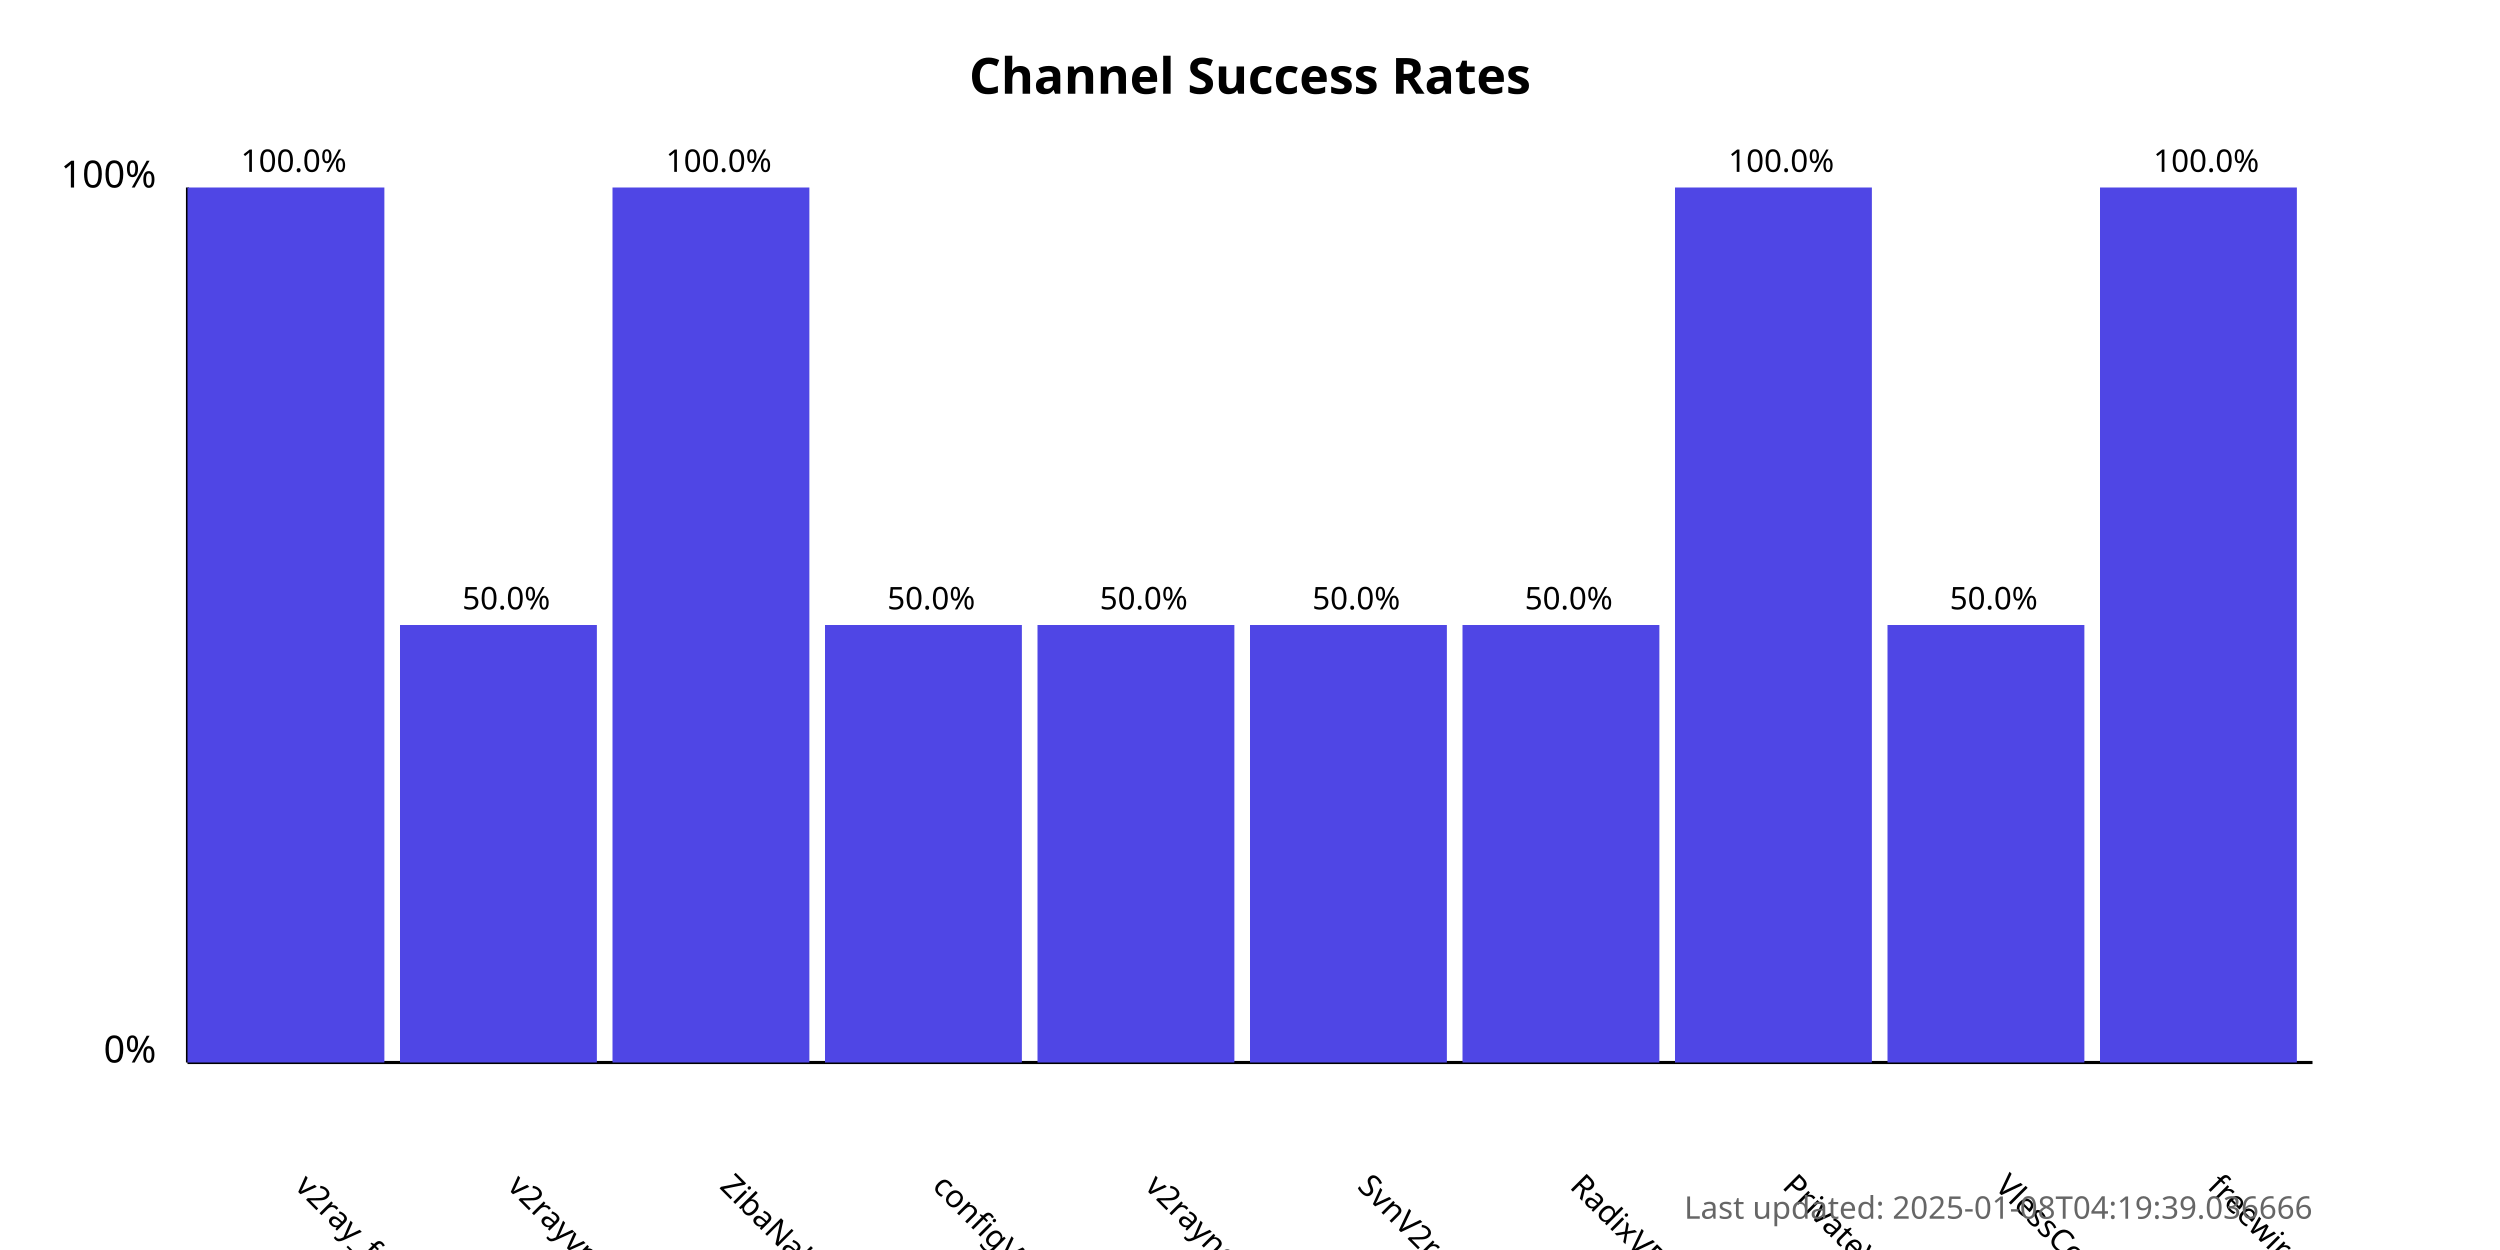
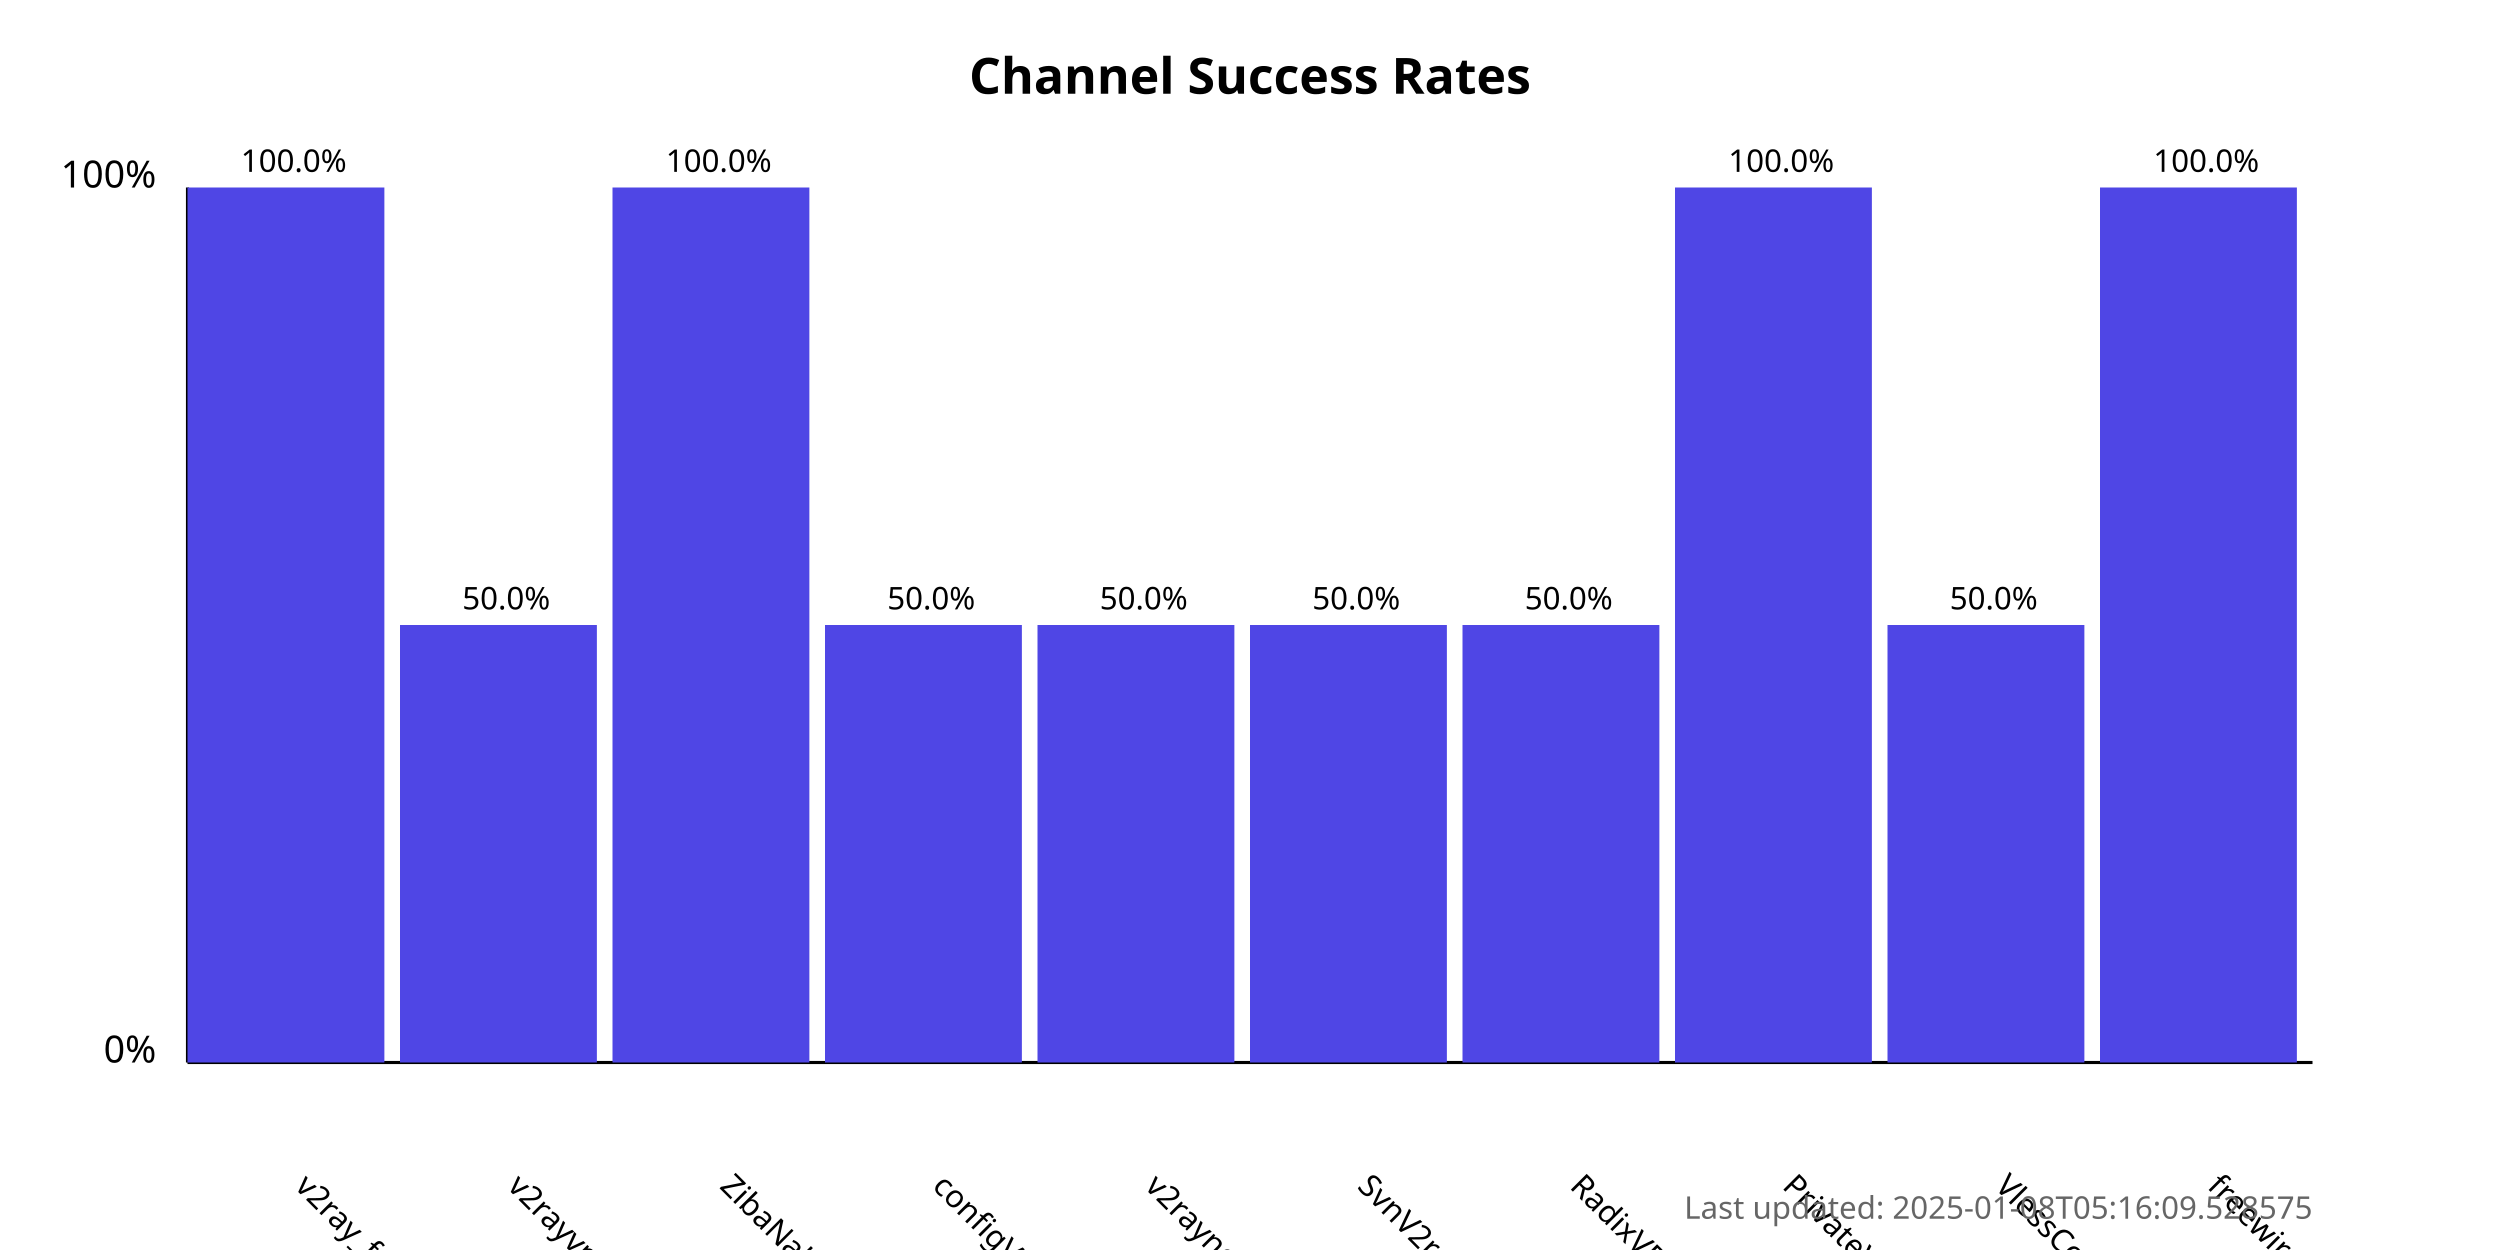
<svg xmlns="http://www.w3.org/2000/svg" width="800" height="400">
  <style>
            .chart-title { font: bold 16px sans-serif; }
            .axis-label { font: 12px sans-serif; }
            .tick-label { font: 10px sans-serif; }
            .bar { fill: #4f46e5; }
            .bar:hover { fill: #6366f1; }
            .timestamp { font: 10px sans-serif; fill: #666; }
        </style>
  <text x="400.0" y="30" text-anchor="middle" class="chart-title">
            Channel Success Rates
        </text>
  <line x1="60" y1="340" x2="60" y2="60" stroke="black" stroke-width="1" />
  <line x1="60" y1="340" x2="740" y2="340" stroke="black" stroke-width="1" />
  <text x="50" y="340" text-anchor="end" class="axis-label">0%</text>
  <text x="50" y="60" text-anchor="end" class="axis-label">100%</text>
  <g>
    <rect x="60" y="60.0" width="63.0" height="280.0" class="bar" />
    <text x="94.0" y="380" transform="rotate(45, 94.0, 380)" text-anchor="start" class="tick-label">
                v2ray_free_conf
            </text>
    <text x="94.0" y="55.0" text-anchor="middle" class="tick-label">
                100.0%
            </text>
  </g>
  <g>
    <rect x="128.0" y="200.0" width="63.0" height="140.0" class="bar" />
    <text x="162.0" y="380" transform="rotate(45, 162.0, 380)" text-anchor="start" class="tick-label">
                v2rayvpno
            </text>
    <text x="162.0" y="195.0" text-anchor="middle" class="tick-label">
                50.0%
            </text>
  </g>
  <g>
    <rect x="196.0" y="60.0" width="63.0" height="280.0" class="bar" />
    <text x="230.0" y="380" transform="rotate(45, 230.0, 380)" text-anchor="start" class="tick-label">
                ZibaNabz
            </text>
    <text x="230.0" y="55.0" text-anchor="middle" class="tick-label">
                100.0%
            </text>
  </g>
  <g>
    <rect x="264.0" y="200.0" width="63.0" height="140.0" class="bar" />
    <text x="298.0" y="380" transform="rotate(45, 298.0, 380)" text-anchor="start" class="tick-label">
                configV2rayForFree
            </text>
    <text x="298.0" y="195.0" text-anchor="middle" class="tick-label">
                50.0%
            </text>
  </g>
  <g>
    <rect x="332.0" y="200.0" width="63.0" height="140.0" class="bar" />
    <text x="366.0" y="380" transform="rotate(45, 366.0, 380)" text-anchor="start" class="tick-label">
                v2rayngvpn
            </text>
    <text x="366.0" y="195.0" text-anchor="middle" class="tick-label">
                50.0%
            </text>
  </g>
  <g>
    <rect x="400.0" y="200.0" width="63.0" height="140.0" class="bar" />
    <text x="434.0" y="380" transform="rotate(45, 434.0, 380)" text-anchor="start" class="tick-label">
                SvnV2ray
            </text>
    <text x="434.0" y="195.0" text-anchor="middle" class="tick-label">
                50.0%
            </text>
  </g>
  <g>
    <rect x="468.0" y="200.0" width="63.0" height="140.0" class="bar" />
    <text x="502.0" y="380" transform="rotate(45, 502.0, 380)" text-anchor="start" class="tick-label">
                RadixVPN
            </text>
    <text x="502.0" y="195.0" text-anchor="middle" class="tick-label">
                50.0%
            </text>
  </g>
  <g>
    <rect x="536.0" y="60.0" width="63.0" height="280.0" class="bar" />
    <text x="570.0" y="380" transform="rotate(45, 570.0, 380)" text-anchor="start" class="tick-label">
                PrivateVPNs
            </text>
    <text x="570.0" y="55.0" text-anchor="middle" class="tick-label">
                100.0%
            </text>
  </g>
  <g>
    <rect x="604.0" y="200.0" width="63.0" height="140.0" class="bar" />
    <text x="638.0" y="380" transform="rotate(45, 638.0, 380)" text-anchor="start" class="tick-label">
                VlessConfig
            </text>
    <text x="638.0" y="195.0" text-anchor="middle" class="tick-label">
                50.0%
            </text>
  </g>
  <g>
    <rect x="672.0" y="60.0" width="63.0" height="280.0" class="bar" />
    <text x="706.0" y="380" transform="rotate(45, 706.0, 380)" text-anchor="start" class="tick-label">
                freewireguard
            </text>
    <text x="706.0" y="55.0" text-anchor="middle" class="tick-label">
                100.0%
            </text>
  </g>
  <text x="740" y="390" text-anchor="end" class="timestamp">
-             Last updated: 2025-01-08T04:19:39.036666
+             Last updated: 2025-01-08T05:16:09.528575
        </text>
</svg>
